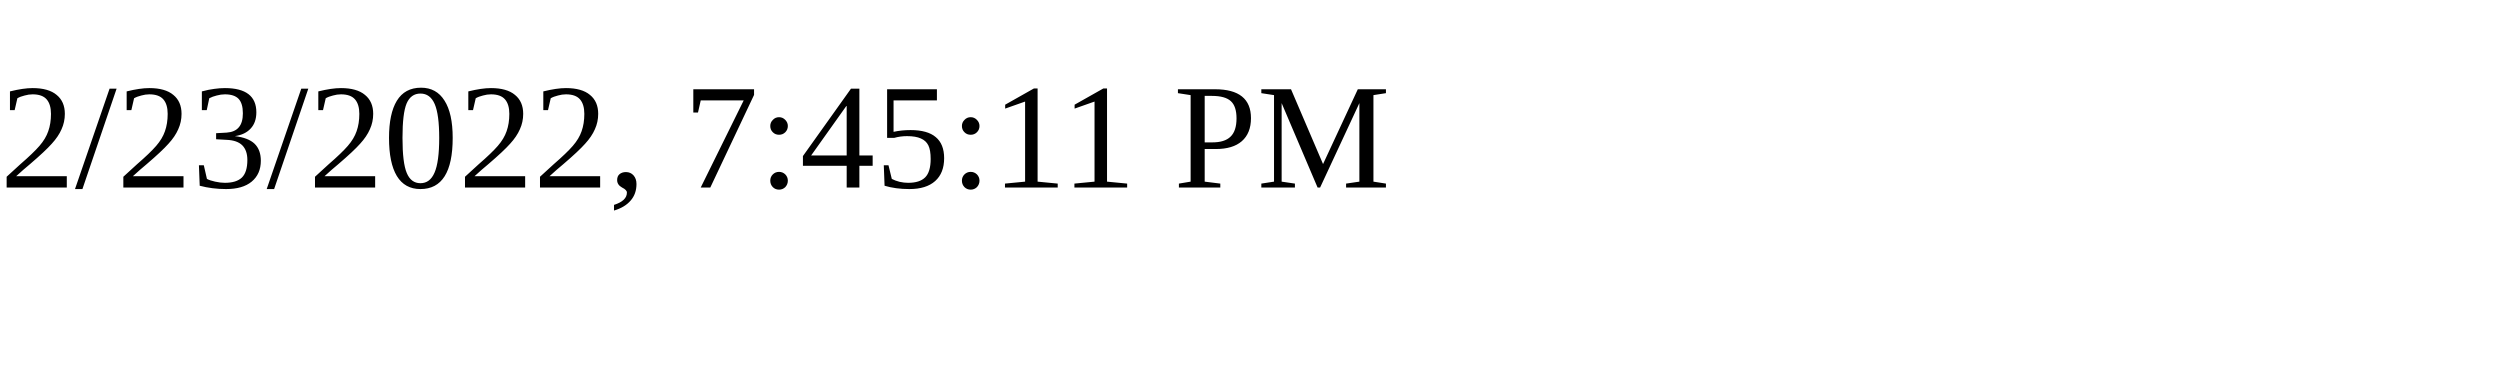
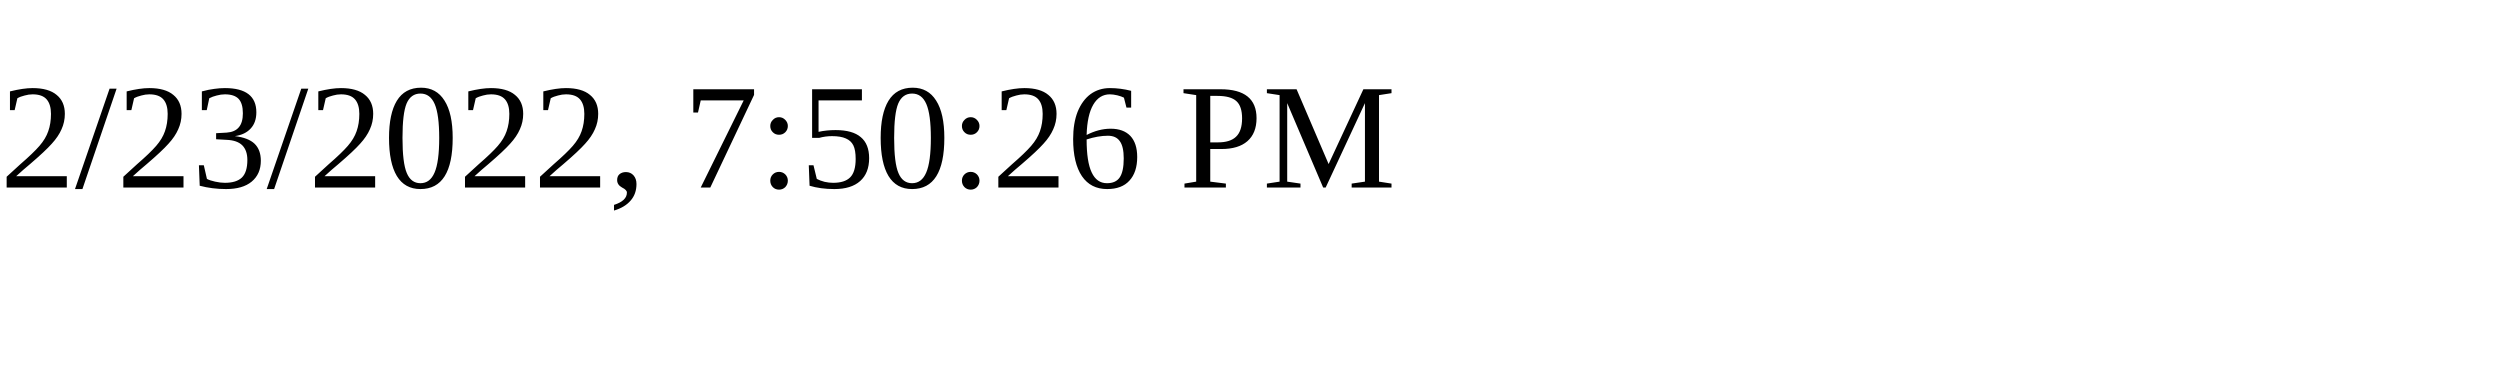
<svg xmlns="http://www.w3.org/2000/svg" height="30" width="200">
-   <text x="0" y="15">2/23/2022, 7:45:11 PM</text>
+   <text x="0" y="15">2/23/2022, 7:50:26 PM</text>
</svg>
